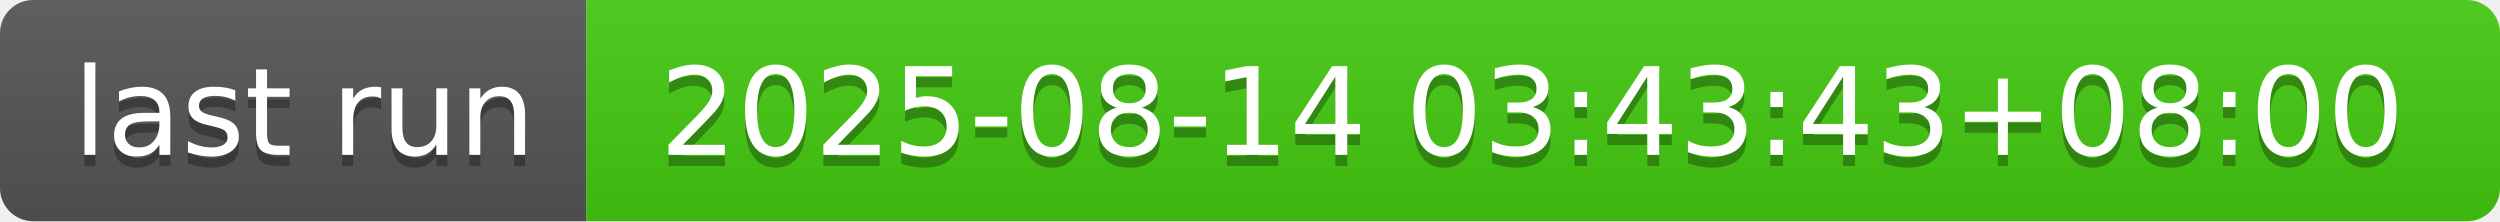
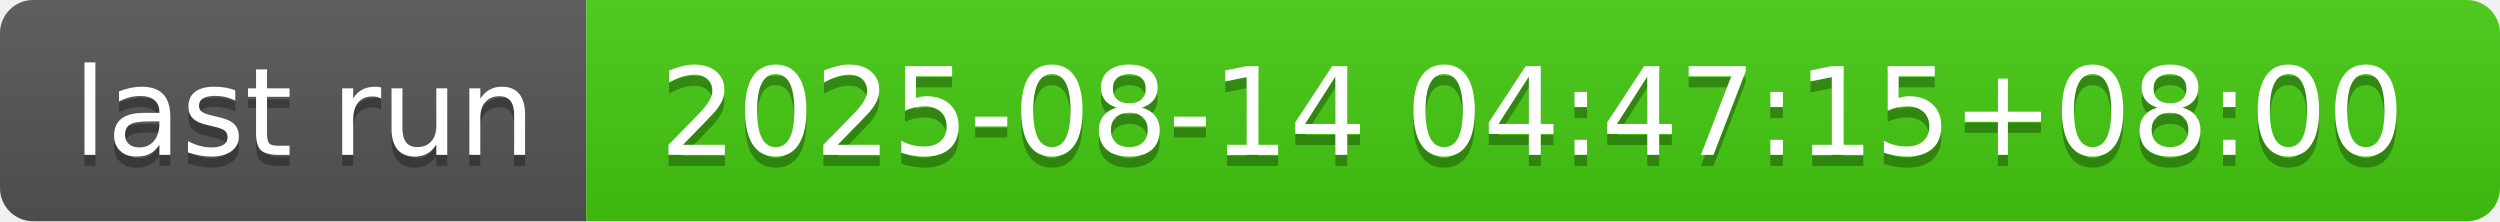
- <svg xmlns="http://www.w3.org/2000/svg" width="226" height="20" role="img" aria-label="last run: 2025-08-14 03:43:43+08:00">
+ <svg xmlns="http://www.w3.org/2000/svg" width="226" height="20" role="img" aria-label="last run: 2025-08-14 04:47:15+08:00">
  <linearGradient id="s" x2="0" y2="100%">
    <stop offset="0" stop-color="#bbb" stop-opacity=".1" />
    <stop offset="1" stop-opacity=".1" />
  </linearGradient>
  <clipPath id="r">
    <rect width="226" height="20" rx="3" fill="#fff" />
  </clipPath>
  <g clip-path="url(#r)">
    <rect width="53" height="20" fill="#555" />
    <rect x="53" width="173" height="20" fill="#4c1" />
    <rect width="226" height="20" fill="url(#s)" />
  </g>
  <g fill="#fff" text-anchor="middle" font-family="Verdana,Geneva,DejaVu Sans,sans-serif" text-rendering="geometricPrecision" font-size="110">
    <text aria-hidden="true" x="275" y="150" fill="#010101" fill-opacity=".3" transform="scale(.1)" textLength="430">last run</text>
    <text x="275" y="140" transform="scale(.1)" fill="#fff" textLength="430">last run</text>
-     <text aria-hidden="true" x="1385" y="150" fill="#010101" fill-opacity=".3" transform="scale(.1)" textLength="1630">2025-08-14 03:43:43+08:00</text>
-     <text x="1385" y="140" transform="scale(.1)" fill="#fff" textLength="1630">2025-08-14 03:43:43+08:00</text>
+     <text aria-hidden="true" x="1385" y="150" fill="#010101" fill-opacity=".3" transform="scale(.1)" textLength="1630">2025-08-14 04:47:15+08:00</text>
+     <text x="1385" y="140" transform="scale(.1)" fill="#fff" textLength="1630">2025-08-14 04:47:15+08:00</text>
  </g>
</svg>
